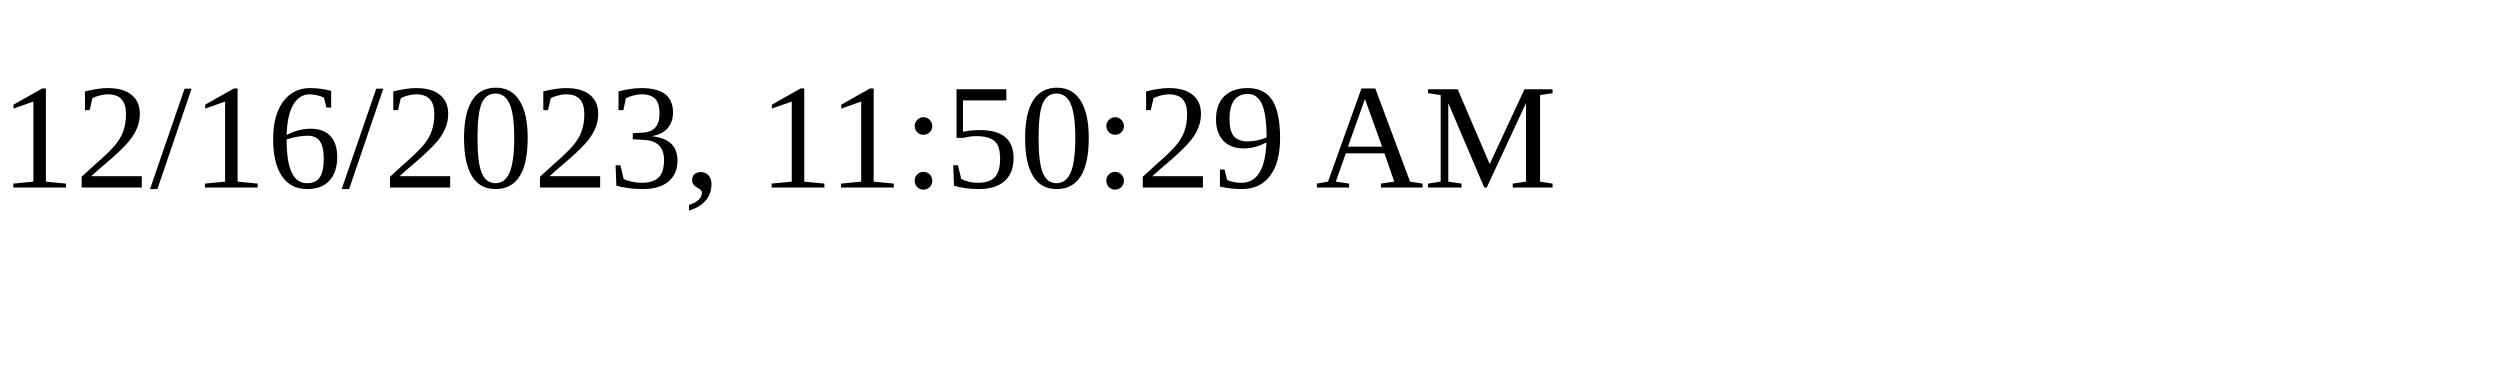
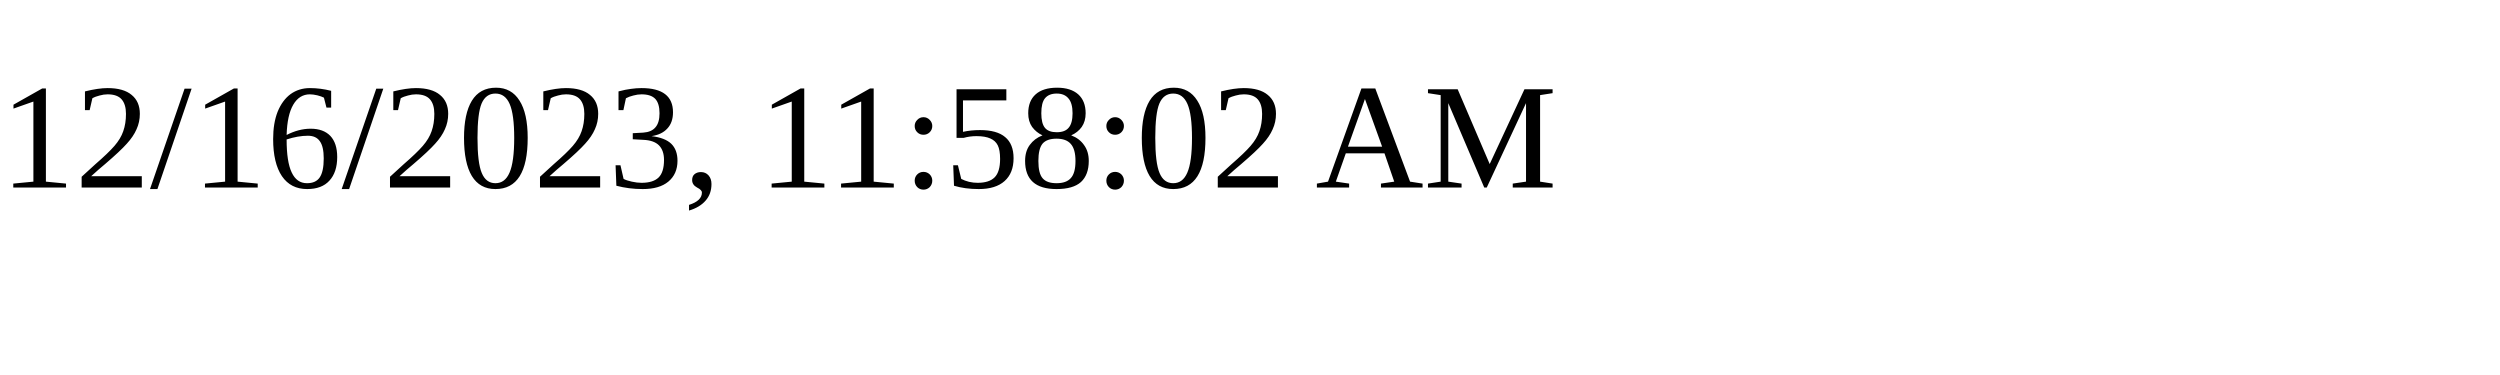
<svg xmlns="http://www.w3.org/2000/svg" height="30" width="200">
-   <text x="0" y="15">12/16/2023, 11:50:29 AM</text>
+   <text x="0" y="15">12/16/2023, 11:58:02 AM</text>
</svg>
